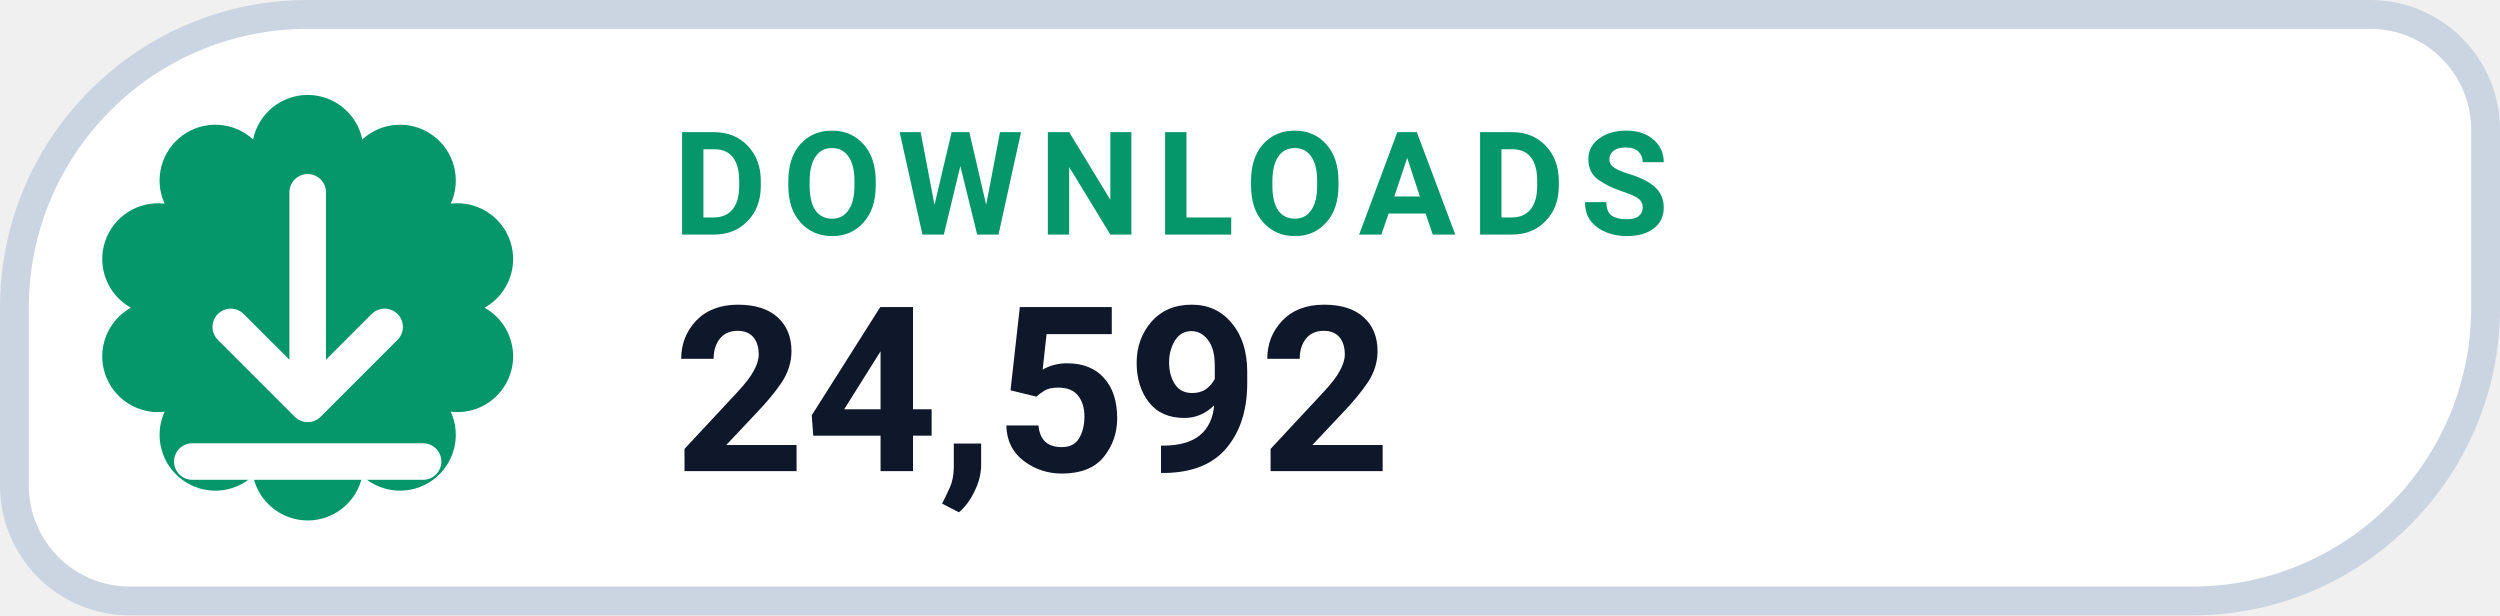
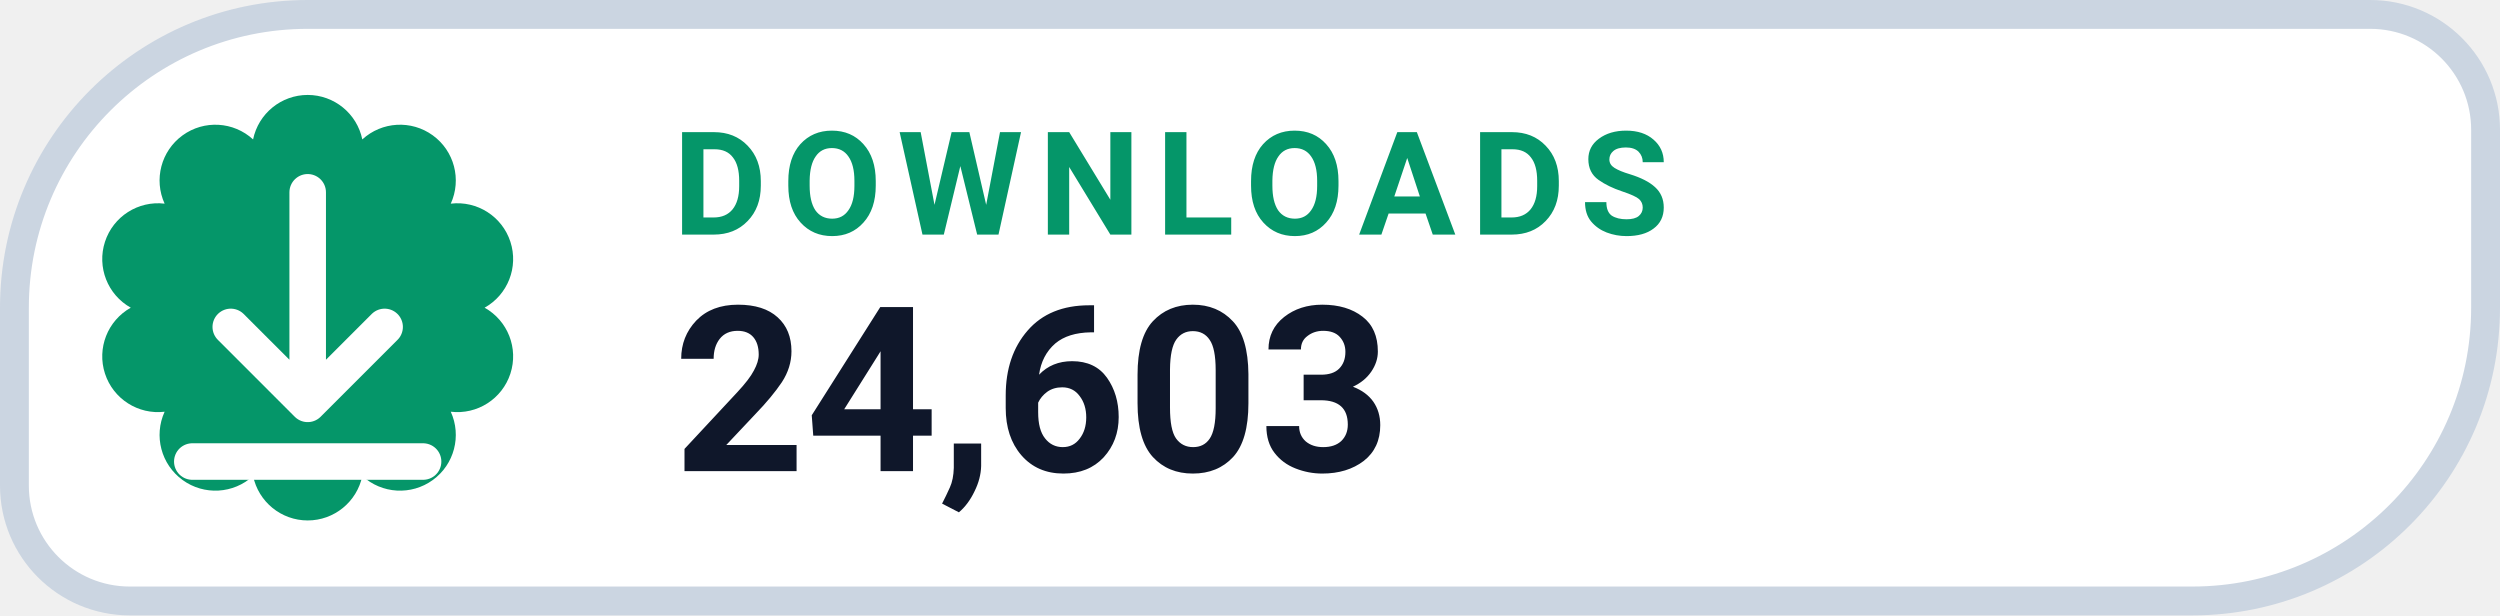
- <svg xmlns="http://www.w3.org/2000/svg" width="130" height="32" viewBox="0 0 130 32" role="img" aria-label="DOWNLOADS 24,592">
+ <svg xmlns="http://www.w3.org/2000/svg" width="130" height="32" viewBox="0 0 130 32" role="img" aria-label="DOWNLOADS 24,603">
  <path d="M 16.00 0.75 H 123.25 A 6.00 6.00 0 0 1 129.25 6.75 V 16.00 A 15.25 15.25 0 0 1 114.00 31.25 H 6.75 A 6.00 6.00 0 0 1 0.75 25.25 V 16.00 A 15.25 15.25 0 0 1 16.00 0.75 Z" fill="#FFFFFF" stroke="#CBD5E1" stroke-width="1.5" />
  <path d="M 13.16 7.25 A 2.90 2.90 0 0 1 18.84 7.25 A 2.90 2.90 0 0 1 23.44 10.59 A 2.90 2.90 0 0 1 25.20 16.00 A 2.90 2.90 0 0 1 23.44 21.41 A 2.90 2.90 0 0 1 18.84 24.75 A 2.90 2.90 0 0 1 13.16 24.75 A 2.90 2.90 0 0 1 8.56 21.41 A 2.90 2.90 0 0 1 6.80 16.00 A 2.90 2.90 0 0 1 8.56 10.59 A 2.90 2.90 0 0 1 13.16 7.25 Z" fill="#059669" />
  <g transform="translate(16 16)" style="color:#FFFFFF;">
    <path d="M0 -6 v11 m0 0 l4 -4 m-4 4 l-4 -4 M-6 8 h12" fill="none" stroke="currentColor" stroke-width="1.9" stroke-linecap="round" stroke-linejoin="round" />
  </g>
  <text x="35" y="12.2" fill="#059669" font-family="-apple-system,BlinkMacSystemFont,'Segoe UI',Roboto,Helvetica,Arial,sans-serif" font-size="7.5" font-weight="700" letter-spacing=".8">DOWNLOADS</text>
-   <text x="35" y="24.5" fill="#0F172A" font-family="-apple-system,BlinkMacSystemFont,'Segoe UI',Roboto,Helvetica,Arial,sans-serif" font-size="12" font-weight="750">24,592</text>
+   <text x="35" y="24.5" fill="#0F172A" font-family="-apple-system,BlinkMacSystemFont,'Segoe UI',Roboto,Helvetica,Arial,sans-serif" font-size="12" font-weight="750">24,603</text>
</svg>
